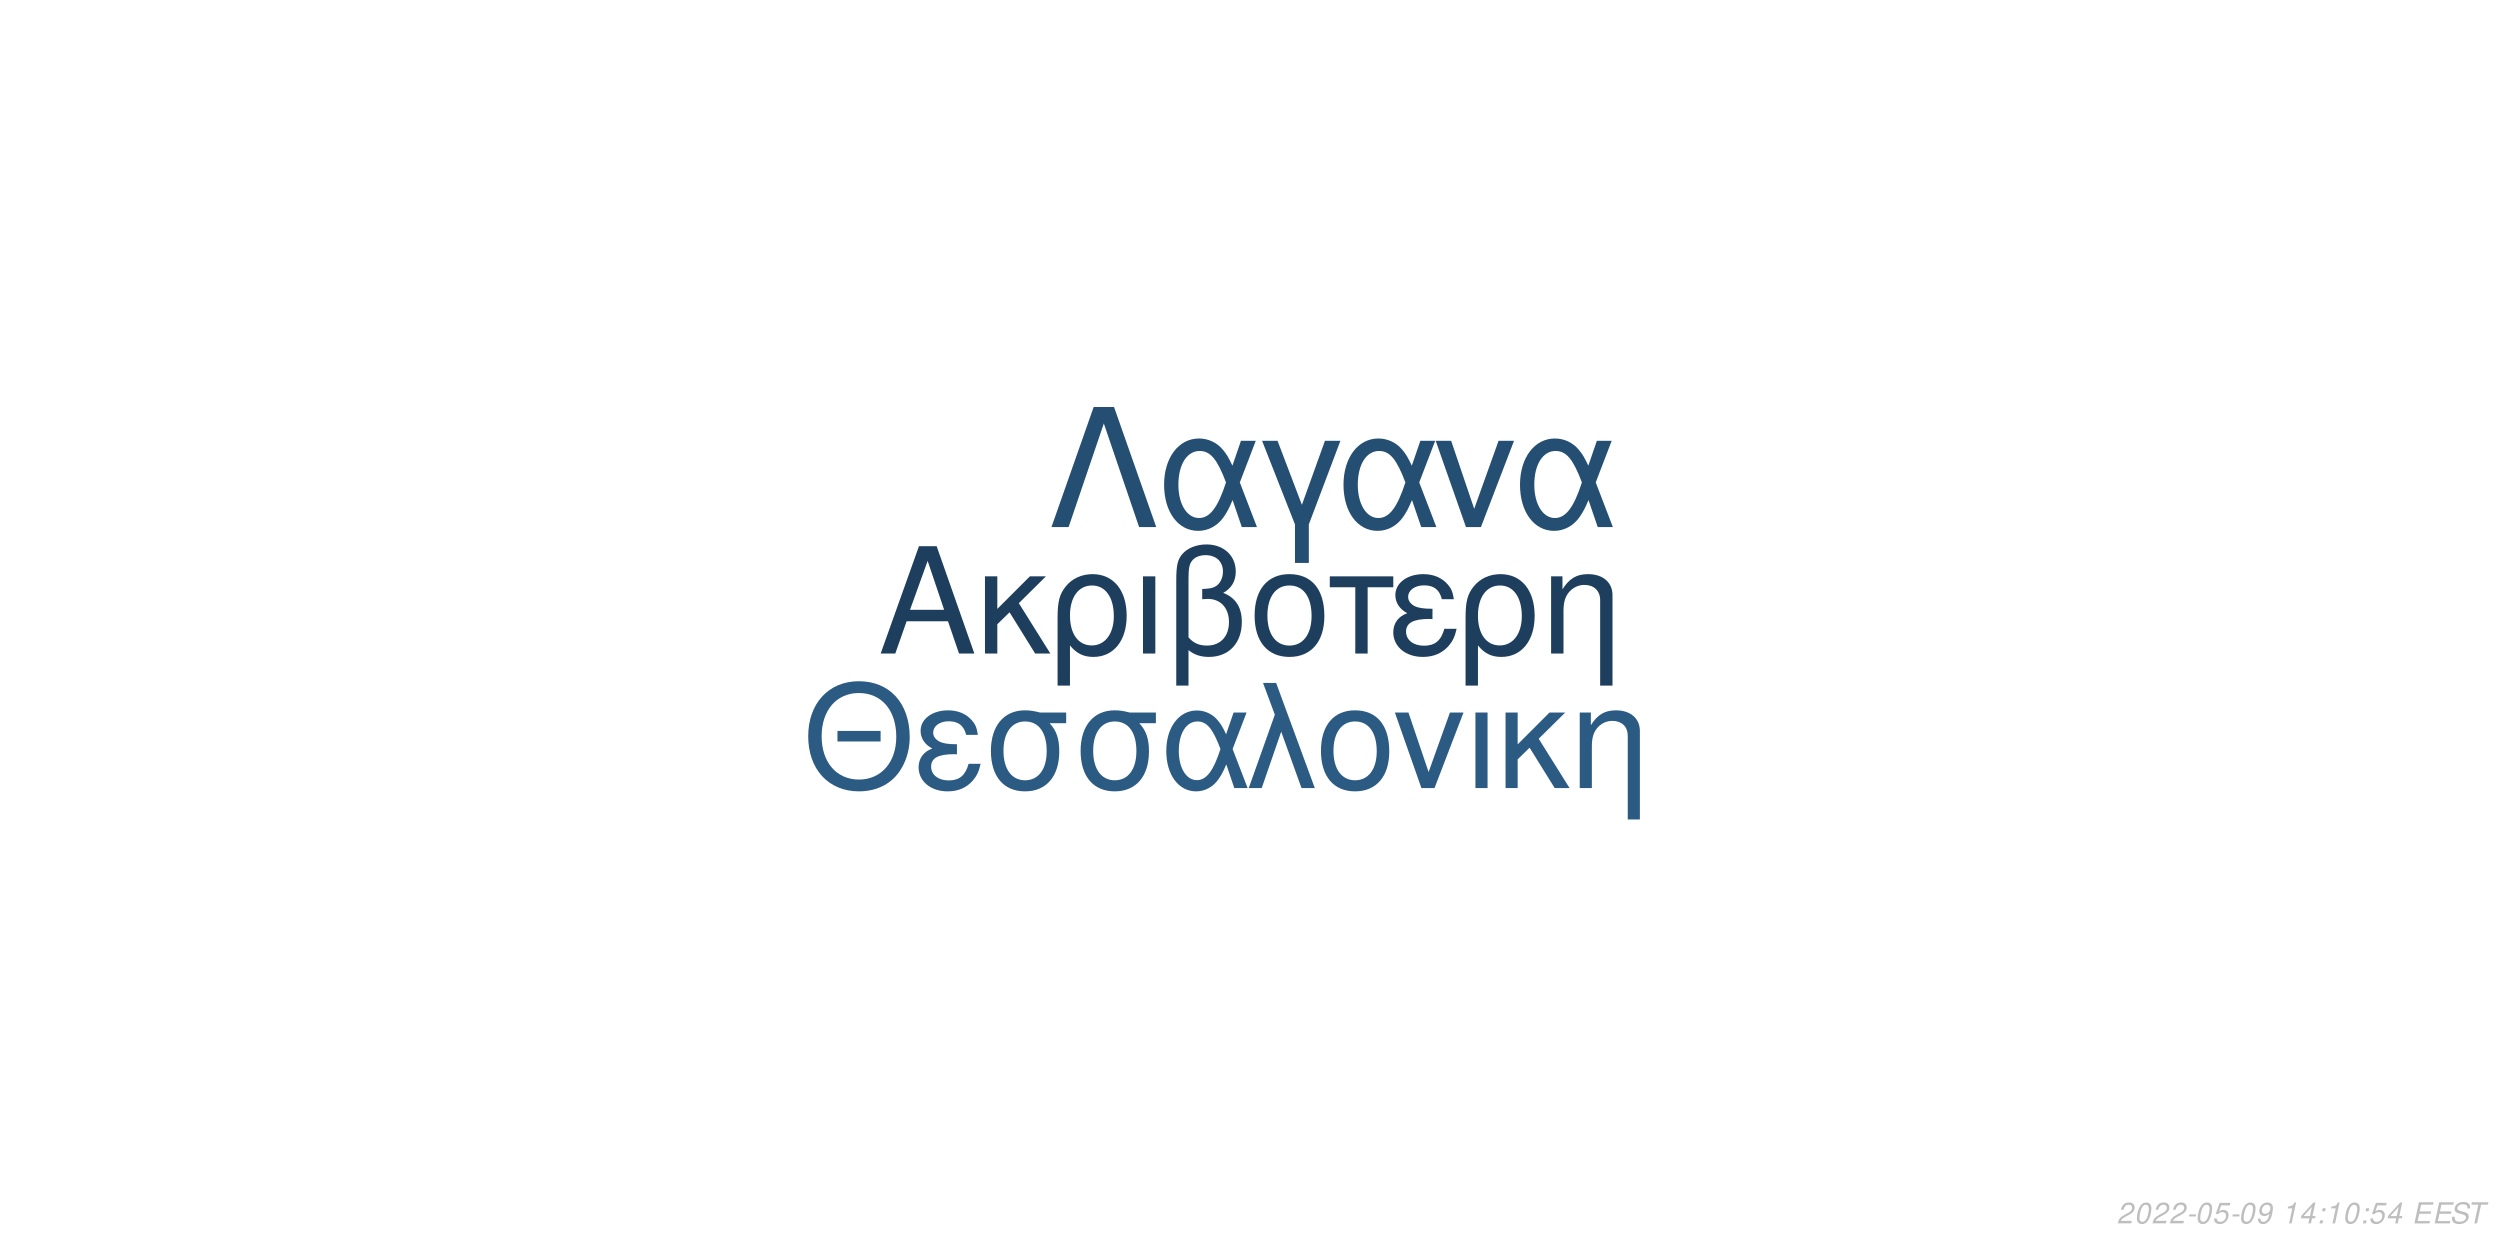
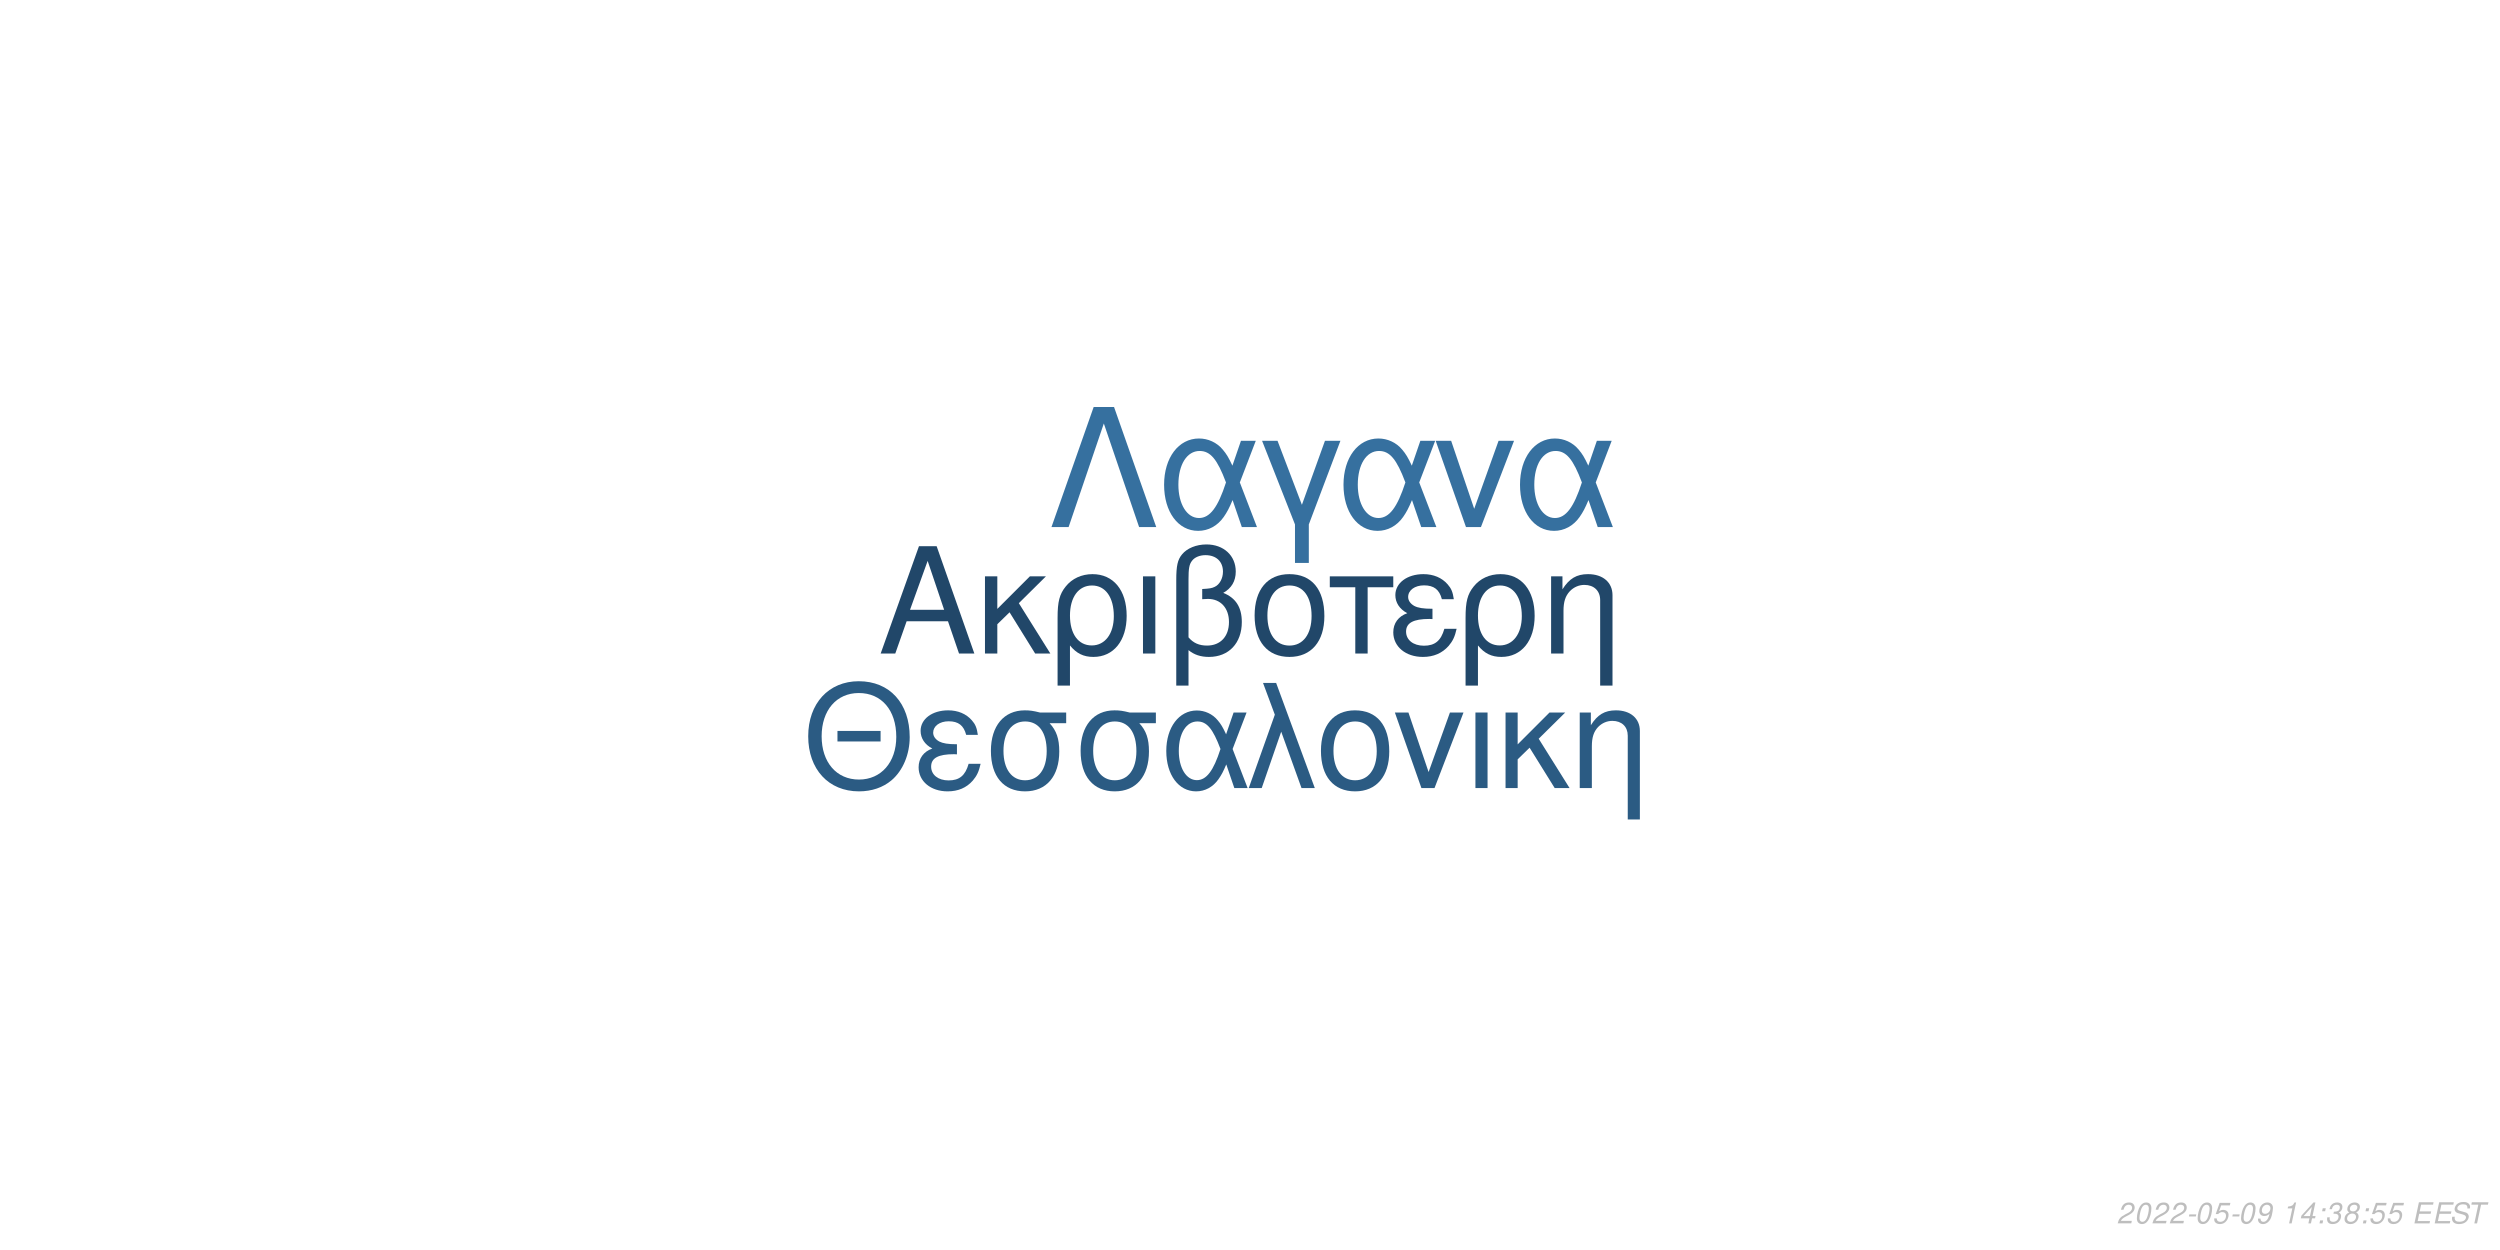
<svg xmlns="http://www.w3.org/2000/svg" xmlns:xlink="http://www.w3.org/1999/xlink" width="864pt" height="432pt" viewBox="0 0 864 432" version="1.1">
  <defs>
    <g>
      <symbol overflow="visible" id="glyph0-0">
        <path style="stroke:none;" d="" />
      </symbol>
      <symbol overflow="visible" id="glyph0-1">
        <path style="stroke:none;" d="M 24.125 -11.141 L 27.938 0 L 33.234 0 L 20.203 -37.094 L 14.094 -37.094 L 0.859 0 L 5.906 0 L 9.828 -11.141 Z M 22.797 -15.109 L 11 -15.109 L 17.094 -32.016 Z M 22.797 -15.109 " />
      </symbol>
      <symbol overflow="visible" id="glyph0-2">
        <path style="stroke:none;" d="M 7.172 -15.422 L 7.172 -26.672 L 2.906 -26.672 L 2.906 0 L 7.172 0 L 7.172 -10.125 L 11.406 -14.25 L 20.25 0 L 25.5 0 L 14.609 -17.406 L 23.969 -26.672 L 18.422 -26.672 Z M 7.172 -15.422 " />
      </symbol>
      <symbol overflow="visible" id="glyph0-3">
        <path style="stroke:none;" d="M 3 11.094 L 7.281 11.094 L 7.281 -2.797 C 9.516 -0.047 11.953 1.172 15.375 1.172 C 22.344 1.172 26.875 -4.422 26.875 -13.031 C 26.875 -21.891 22.297 -27.438 15.062 -27.438 C 11.297 -27.438 7.984 -25.906 5.797 -23.156 C 3.672 -20.516 3 -17.969 3 -12.359 Z M 14.906 -23.516 C 19.547 -23.516 22.438 -19.438 22.438 -12.922 C 22.438 -6.812 19.391 -2.797 14.812 -2.797 C 10.172 -2.797 7.281 -6.766 7.281 -13.125 C 7.281 -19.484 10.234 -23.516 14.906 -23.516 Z M 14.906 -23.516 " />
      </symbol>
      <symbol overflow="visible" id="glyph0-4">
        <path style="stroke:none;" d="M 3.516 0 L 7.781 0 L 7.781 -26.672 L 3.516 -26.672 Z M 3.516 0 " />
      </symbol>
      <symbol overflow="visible" id="glyph0-5">
        <path style="stroke:none;" d="M 4.016 11.094 L 8.25 11.094 L 8.25 -1.172 C 10.172 0.406 12.422 1.172 15.312 1.172 C 22.188 1.172 26.672 -3.609 26.672 -10.891 C 26.672 -15.984 24.578 -19.234 20.25 -20.969 C 23.109 -22.547 24.578 -25.031 24.578 -28.344 C 24.578 -33.844 20.406 -37.703 14.453 -37.703 C 10.938 -37.703 7.734 -36.391 6 -34.25 C 4.484 -32.422 4.016 -30.328 4.016 -25.391 Z M 8.25 -25.656 C 8.25 -29.359 8.5 -30.844 9.469 -32.062 C 10.375 -33.281 12.156 -34 14.094 -34 C 17.812 -34 20.156 -31.812 20.156 -28.297 C 20.156 -25.953 18.984 -23.812 17.297 -23.047 C 16.281 -22.547 15.469 -22.438 12.984 -22.297 L 12.984 -18.781 C 13.734 -18.828 14.344 -18.875 14.969 -18.875 C 19.344 -18.875 22.234 -15.719 22.234 -10.891 C 22.234 -5.906 19.281 -2.75 14.656 -2.75 C 11.953 -2.75 9.922 -3.609 8.25 -5.594 Z M 8.25 -25.656 " />
      </symbol>
      <symbol overflow="visible" id="glyph0-6">
        <path style="stroke:none;" d="M 14.094 -27.438 C 6.562 -27.438 2.094 -22.094 2.094 -13.125 C 2.094 -4.125 6.562 1.172 14.141 1.172 C 21.672 1.172 26.203 -4.172 26.203 -12.922 C 26.203 -22.188 21.828 -27.438 14.094 -27.438 Z M 14.141 -23.516 C 18.938 -23.516 21.781 -19.594 21.781 -12.984 C 21.781 -6.672 18.828 -2.75 14.141 -2.75 C 9.422 -2.75 6.516 -6.672 6.516 -13.125 C 6.516 -19.594 9.422 -23.516 14.141 -23.516 Z M 14.141 -23.516 " />
      </symbol>
      <symbol overflow="visible" id="glyph0-7">
        <path style="stroke:none;" d="M 7.891 0 L 12.156 0 L 12.156 -22.906 L 21.016 -22.906 L 21.016 -26.672 L -0.922 -26.672 L -0.922 -22.906 L 7.891 -22.906 Z M 7.891 0 " />
      </symbol>
      <symbol overflow="visible" id="glyph0-8">
        <path style="stroke:none;" d="M 14.562 -15.469 C 11.344 -15.469 9.562 -15.781 8.297 -16.438 C 6.922 -17.203 6.156 -18.328 6.156 -19.547 C 6.156 -21.891 8.453 -23.562 11.656 -23.562 C 15.062 -23.562 16.953 -22.094 17.812 -18.781 L 21.938 -18.781 C 21.578 -21.266 21.062 -22.5 19.797 -23.922 C 17.812 -26.203 14.906 -27.438 11.453 -27.438 C 5.797 -27.438 1.734 -24.375 1.734 -20.203 C 1.734 -17.609 3.156 -15.375 5.859 -13.938 C 2.797 -12.875 1.016 -10.484 1.016 -7.328 C 1.016 -2.391 5.297 1.172 11.25 1.172 C 14.969 1.172 17.906 -0.109 20.156 -2.641 C 21.578 -4.328 22.297 -5.797 22.906 -8.547 L 18.672 -8.547 C 17.5 -4.422 15.422 -2.703 11.609 -2.703 C 7.938 -2.703 5.438 -4.688 5.438 -7.578 C 5.438 -10.578 7.938 -11.953 13.484 -11.953 C 13.641 -11.953 14.094 -11.953 14.562 -11.906 Z M 14.562 -15.469 " />
      </symbol>
      <symbol overflow="visible" id="glyph0-9">
        <path style="stroke:none;" d="M 3.562 -26.672 L 3.562 0 L 7.844 0 L 7.844 -14.703 C 7.844 -17.906 8.5 -19.891 10.031 -21.531 C 11.406 -22.953 13.188 -23.719 15.062 -23.719 C 18.375 -23.719 20.516 -21.672 20.516 -18.469 L 20.516 11.094 L 24.781 11.094 L 24.781 -20.156 C 24.781 -24.578 21.469 -27.438 16.328 -27.438 C 12.359 -27.438 9.828 -25.906 7.484 -22.188 L 7.484 -26.672 Z M 3.562 -26.672 " />
      </symbol>
      <symbol overflow="visible" id="glyph1-0">
        <path style="stroke:none;" d="" />
      </symbol>
      <symbol overflow="visible" id="glyph1-1">
        <path style="stroke:none;" d="M 26.859 -19.734 L 11.953 -19.734 L 11.953 -16.094 L 26.859 -16.094 Z M 19.328 -36.922 C 8.922 -36.922 1.844 -29.25 1.844 -17.891 C 1.844 -6.484 8.875 1.141 19.391 1.141 C 23.812 1.141 27.703 -0.203 30.641 -2.688 C 34.578 -6.031 36.922 -11.656 36.922 -17.594 C 36.922 -29.297 30 -36.922 19.328 -36.922 Z M 19.328 -32.844 C 27.203 -32.844 32.281 -26.906 32.281 -17.688 C 32.281 -8.922 27.062 -2.938 19.391 -2.938 C 11.609 -2.938 6.484 -8.922 6.484 -17.891 C 6.484 -26.859 11.609 -32.844 19.328 -32.844 Z M 19.328 -32.844 " />
      </symbol>
      <symbol overflow="visible" id="glyph1-2">
        <path style="stroke:none;" d="M 14.25 -15.141 C 11.109 -15.141 9.375 -15.453 8.125 -16.094 C 6.781 -16.844 6.031 -17.938 6.031 -19.141 C 6.031 -21.422 8.266 -23.078 11.406 -23.078 C 14.75 -23.078 16.594 -21.625 17.438 -18.391 L 21.469 -18.391 C 21.125 -20.828 20.625 -22.031 19.391 -23.422 C 17.438 -25.656 14.594 -26.859 11.219 -26.859 C 5.688 -26.859 1.688 -23.875 1.688 -19.781 C 1.688 -17.234 3.094 -15.047 5.734 -13.656 C 2.734 -12.609 1 -10.266 1 -7.172 C 1 -2.344 5.188 1.141 11.016 1.141 C 14.656 1.141 17.547 -0.094 19.734 -2.594 C 21.125 -4.234 21.828 -5.688 22.422 -8.375 L 18.281 -8.375 C 17.141 -4.328 15.094 -2.641 11.359 -2.641 C 7.766 -2.641 5.328 -4.578 5.328 -7.422 C 5.328 -10.359 7.766 -11.703 13.203 -11.703 C 13.359 -11.703 13.797 -11.703 14.25 -11.656 Z M 14.25 -15.141 " />
      </symbol>
      <symbol overflow="visible" id="glyph1-3">
        <path style="stroke:none;" d="M 29 -26.109 L 19.938 -26.109 C 17.594 -26.703 16.438 -26.859 14.703 -26.859 C 7.469 -26.859 2.984 -21.469 2.984 -12.859 C 2.984 -4.031 7.375 1.141 14.797 1.141 C 22.172 1.141 26.609 -4.078 26.609 -12.656 C 26.609 -17.047 25.656 -19.828 23.266 -22.422 L 29 -22.422 Z M 14.797 -23.016 C 19.531 -23.016 22.266 -19.234 22.266 -12.75 C 22.266 -6.531 19.438 -2.688 14.797 -2.688 C 10.172 -2.688 7.328 -6.531 7.328 -12.859 C 7.328 -19.188 10.172 -23.016 14.797 -23.016 Z M 14.797 -23.016 " />
      </symbol>
      <symbol overflow="visible" id="glyph1-4">
        <path style="stroke:none;" d="M 29.344 -26.109 L 24.859 -26.109 L 22.266 -18.578 C 21.125 -21.031 20.484 -22.125 19.328 -23.469 C 17.547 -25.609 14.906 -26.812 12.156 -26.812 C 5.984 -26.812 1.594 -20.984 1.594 -12.812 C 1.594 -4.578 5.828 1.141 11.906 1.141 C 14.953 1.141 17.734 -0.344 19.625 -3.047 C 20.672 -4.531 21.281 -5.688 22.328 -8.172 L 25.109 0 L 29.703 0 L 24.516 -13.5 Z M 20.328 -13.5 C 17.891 -5.922 15.453 -2.734 12.156 -2.734 C 8.516 -2.734 5.922 -6.922 5.922 -12.812 C 5.922 -18.938 8.516 -23.016 12.359 -23.016 C 15.594 -23.016 17.688 -20.531 20.328 -13.5 Z M 20.328 -13.5 " />
      </symbol>
      <symbol overflow="visible" id="glyph1-5">
        <path style="stroke:none;" d="M 1.094 0 L 5.578 0 L 12.312 -19.484 L 19.328 0 L 23.922 0 L 10.562 -36.328 L 6.031 -36.328 L 10.109 -25.359 Z M 1.094 0 " />
      </symbol>
      <symbol overflow="visible" id="glyph1-6">
        <path style="stroke:none;" d="M 13.797 -26.859 C 6.422 -26.859 2.047 -21.625 2.047 -12.859 C 2.047 -4.031 6.422 1.141 13.859 1.141 C 21.234 1.141 25.656 -4.078 25.656 -12.656 C 25.656 -21.719 21.375 -26.859 13.797 -26.859 Z M 13.859 -23.016 C 18.531 -23.016 21.328 -19.188 21.328 -12.703 C 21.328 -6.531 18.438 -2.688 13.859 -2.688 C 9.219 -2.688 6.375 -6.531 6.375 -12.859 C 6.375 -19.188 9.219 -23.016 13.859 -23.016 Z M 13.859 -23.016 " />
      </symbol>
      <symbol overflow="visible" id="glyph1-7">
        <path style="stroke:none;" d="M 14.297 0 L 24.312 -26.109 L 19.625 -26.109 L 12.25 -5.531 L 5.281 -26.109 L 0.594 -26.109 L 9.766 0 Z M 14.297 0 " />
      </symbol>
      <symbol overflow="visible" id="glyph1-8">
        <path style="stroke:none;" d="M 3.438 0 L 7.625 0 L 7.625 -26.109 L 3.438 -26.109 Z M 3.438 0 " />
      </symbol>
      <symbol overflow="visible" id="glyph1-9">
        <path style="stroke:none;" d="M 7.031 -15.094 L 7.031 -26.109 L 2.844 -26.109 L 2.844 0 L 7.031 0 L 7.031 -9.922 L 11.156 -13.953 L 19.828 0 L 24.969 0 L 14.297 -17.047 L 23.469 -26.109 L 18.031 -26.109 Z M 7.031 -15.094 " />
      </symbol>
      <symbol overflow="visible" id="glyph1-10">
        <path style="stroke:none;" d="M 3.484 -26.109 L 3.484 0 L 7.672 0 L 7.672 -14.406 C 7.672 -17.547 8.328 -19.484 9.812 -21.078 C 11.156 -22.469 12.906 -23.219 14.75 -23.219 C 17.984 -23.219 20.078 -21.234 20.078 -18.094 L 20.078 10.859 L 24.266 10.859 L 24.266 -19.734 C 24.266 -24.062 21.031 -26.859 16 -26.859 C 12.109 -26.859 9.609 -25.359 7.328 -21.719 L 7.328 -26.109 Z M 3.484 -26.109 " />
      </symbol>
      <symbol overflow="visible" id="glyph2-0">
        <path style="stroke:none;" d="" />
      </symbol>
      <symbol overflow="visible" id="glyph2-1">
        <path style="stroke:none;" d="M 22.531 -41.484 L 15.484 -41.484 L 0.906 0 L 6.828 0 L 19 -35.797 L 31.188 0 L 37.109 0 Z M 22.531 -41.484 " />
      </symbol>
      <symbol overflow="visible" id="glyph2-2">
        <path style="stroke:none;" d="M 33.516 -29.812 L 28.391 -29.812 L 25.438 -21.219 C 24.125 -24.016 23.391 -25.266 22.078 -26.797 C 20.031 -29.25 17.016 -30.609 13.891 -30.609 C 6.828 -30.609 1.828 -23.953 1.828 -14.625 C 1.828 -5.234 6.656 1.312 13.594 1.312 C 17.078 1.312 20.266 -0.391 22.422 -3.469 C 23.609 -5.172 24.297 -6.484 25.5 -9.328 L 28.688 0 L 33.922 0 L 28 -15.422 Z M 23.219 -15.422 C 20.422 -6.766 17.641 -3.125 13.891 -3.125 C 9.734 -3.125 6.766 -7.906 6.766 -14.625 C 6.766 -21.625 9.734 -26.297 14.109 -26.297 C 17.812 -26.297 20.203 -23.453 23.219 -15.422 Z M 23.219 -15.422 " />
      </symbol>
      <symbol overflow="visible" id="glyph2-3">
        <path style="stroke:none;" d="M 12.062 12.406 L 16.844 12.406 L 16.844 -0.906 L 27.766 -29.812 L 22.422 -29.812 L 14.453 -7.688 L 6.031 -29.812 L 0.688 -29.812 L 12.062 -0.906 Z M 12.062 12.406 " />
      </symbol>
      <symbol overflow="visible" id="glyph2-4">
        <path style="stroke:none;" d="M 16.328 0 L 27.766 -29.812 L 22.422 -29.812 L 14 -6.312 L 6.031 -29.812 L 0.688 -29.812 L 11.156 0 Z M 16.328 0 " />
      </symbol>
      <symbol overflow="visible" id="glyph3-0">
        <path style="stroke:none;" d="" />
      </symbol>
      <symbol overflow="visible" id="glyph3-1">
        <path style="stroke:none;" d="M 5.234 -0.875 L 1.469 -0.875 C 1.641 -1.375 2.203 -1.891 3.109 -2.344 L 4.234 -2.938 C 5.562 -3.625 6.219 -4.469 6.219 -5.484 C 6.219 -5.938 6.062 -6.359 5.797 -6.656 C 5.469 -7.047 4.984 -7.234 4.312 -7.234 C 2.766 -7.234 1.891 -6.453 1.484 -4.734 L 2.375 -4.734 C 2.484 -5.188 2.609 -5.484 2.797 -5.75 C 3.094 -6.203 3.609 -6.453 4.188 -6.453 C 4.891 -6.453 5.344 -6.031 5.344 -5.375 C 5.344 -4.703 4.859 -4.094 4.016 -3.656 L 2.984 -3.125 C 1.234 -2.188 0.797 -1.656 0.344 -0.016 L 5.047 -0.016 Z M 5.234 -0.875 " />
      </symbol>
      <symbol overflow="visible" id="glyph3-2">
        <path style="stroke:none;" d="M 4.203 -7.234 C 3.375 -7.234 2.688 -6.812 2.125 -5.984 C 1.484 -5.047 0.984 -3.188 0.984 -1.734 C 0.984 -1.109 1.172 -0.562 1.484 -0.266 C 1.797 0.047 2.281 0.234 2.766 0.234 C 3.625 0.234 4.281 -0.156 4.859 -1.016 C 5.516 -1.953 6 -3.797 6 -5.266 C 6 -6.5 5.328 -7.234 4.203 -7.234 Z M 4.094 -6.453 C 4.734 -6.453 5.125 -5.984 5.125 -5.156 C 5.125 -4.203 4.781 -2.625 4.406 -1.812 C 3.984 -0.938 3.516 -0.547 2.875 -0.547 C 2.25 -0.547 1.875 -1.031 1.875 -1.828 C 1.875 -2.797 2.203 -4.344 2.594 -5.203 C 2.984 -6.047 3.453 -6.453 4.094 -6.453 Z M 4.094 -6.453 " />
      </symbol>
      <symbol overflow="visible" id="glyph3-3">
        <path style="stroke:none;" d="M 3.516 -3.125 L 1.125 -3.125 L 0.969 -2.406 L 3.359 -2.406 Z M 3.516 -3.125 " />
      </symbol>
      <symbol overflow="visible" id="glyph3-4">
        <path style="stroke:none;" d="M 6.297 -7.094 L 2.594 -7.094 L 1.234 -3.234 L 2.047 -3.234 C 2.656 -3.766 2.938 -3.906 3.531 -3.906 C 4.328 -3.906 4.797 -3.453 4.797 -2.688 C 4.797 -1.438 3.969 -0.547 2.828 -0.547 C 2.031 -0.547 1.609 -0.938 1.578 -1.734 L 0.703 -1.734 L 0.703 -1.516 C 0.703 -0.938 0.844 -0.547 1.188 -0.266 C 1.562 0.062 2.078 0.234 2.703 0.234 C 3.656 0.234 4.391 -0.156 4.984 -0.922 C 5.422 -1.5 5.672 -2.234 5.672 -2.953 C 5.672 -4 4.938 -4.672 3.812 -4.672 C 3.328 -4.672 2.906 -4.547 2.406 -4.234 L 3.109 -6.219 L 6.109 -6.219 Z M 6.297 -7.094 " />
      </symbol>
      <symbol overflow="visible" id="glyph3-5">
        <path style="stroke:none;" d="M 0.844 -1.656 C 0.844 -1.547 0.844 -1.438 0.844 -1.375 C 0.844 -0.406 1.531 0.234 2.578 0.234 C 3.203 0.234 3.766 0.016 4.297 -0.438 C 4.938 -1 5.312 -1.656 5.594 -2.719 C 5.844 -3.672 6.016 -4.766 6.016 -5.375 C 6.016 -5.844 5.844 -6.328 5.547 -6.656 C 5.203 -7.031 4.703 -7.234 4.062 -7.234 C 2.516 -7.234 1.297 -5.938 1.297 -4.266 C 1.297 -3.203 1.984 -2.547 3.047 -2.547 C 3.484 -2.547 3.953 -2.672 4.281 -2.891 C 4.406 -2.984 4.547 -3.078 4.828 -3.344 C 4.438 -1.484 3.703 -0.547 2.703 -0.547 C 2.109 -0.547 1.719 -0.938 1.719 -1.547 L 1.719 -1.656 Z M 3.953 -6.453 C 4.625 -6.453 5.141 -5.953 5.141 -5.281 C 5.141 -4.188 4.312 -3.312 3.297 -3.312 C 2.594 -3.312 2.172 -3.734 2.172 -4.453 C 2.172 -5.562 2.984 -6.453 3.953 -6.453 Z M 3.953 -6.453 " />
      </symbol>
      <symbol overflow="visible" id="glyph3-6">
        <path style="stroke:none;" d="" />
      </symbol>
      <symbol overflow="visible" id="glyph3-7">
        <path style="stroke:none;" d="M 3.703 -5.188 L 2.594 0 L 3.469 0 L 5.016 -7.234 L 4.438 -7.234 C 3.906 -6.156 3.688 -6.016 2.234 -5.812 L 2.109 -5.188 Z M 3.703 -5.188 " />
      </symbol>
      <symbol overflow="visible" id="glyph3-8">
        <path style="stroke:none;" d="M 3.625 -1.75 L 3.266 0 L 4.141 0 L 4.516 -1.75 L 5.562 -1.75 L 5.734 -2.531 L 4.688 -2.531 L 5.688 -7.234 L 5.016 -7.234 L 0.844 -2.672 L 0.641 -1.75 Z M 3.797 -2.531 L 1.594 -2.531 L 4.469 -5.703 Z M 3.797 -2.531 " />
      </symbol>
      <symbol overflow="visible" id="glyph3-9">
        <path style="stroke:none;" d="M 2.359 -1.031 L 1.312 -1.031 L 1.094 0 L 2.141 0 Z M 3.266 -5.234 L 2.219 -5.234 L 2 -4.203 L 3.047 -4.203 Z M 3.266 -5.234 " />
      </symbol>
      <symbol overflow="visible" id="glyph3-10">
+         <path style="stroke:none;" d="M 2.922 -3.312 C 3.125 -3.344 3.234 -3.344 3.375 -3.344 C 4.203 -3.344 4.688 -3 4.688 -2.406 C 4.688 -1.312 3.906 -0.547 2.781 -0.547 C 2.047 -0.547 1.594 -0.938 1.594 -1.562 C 1.594 -1.719 1.609 -1.844 1.656 -2.094 L 0.766 -2.094 C 0.734 -1.797 0.719 -1.641 0.719 -1.469 C 0.719 -0.375 1.406 0.234 2.641 0.234 C 3.547 0.234 4.297 -0.078 4.812 -0.656 C 5.266 -1.156 5.562 -1.875 5.562 -2.547 C 5.562 -3.125 5.344 -3.453 4.797 -3.734 C 5.641 -4.234 6.016 -4.844 6.016 -5.734 C 6.016 -6.656 5.312 -7.234 4.203 -7.234 C 3.375 -7.234 2.672 -6.938 2.188 -6.375 C 1.891 -6.031 1.703 -5.641 1.516 -4.906 L 2.391 -4.906 C 2.5 -5.359 2.594 -5.594 2.734 -5.812 C 3.047 -6.234 3.516 -6.453 4.078 -6.453 C 4.734 -6.453 5.141 -6.125 5.141 -5.578 C 5.141 -5.188 5.016 -4.797 4.797 -4.547 C 4.516 -4.234 4 -4.062 3.266 -4.062 L 3.078 -4.062 Z M 2.922 -3.312 " />
+       </symbol>
+       <symbol overflow="visible" id="glyph3-11">
+         <path style="stroke:none;" d="M 4.766 -3.797 C 5.078 -3.969 5.234 -4.078 5.438 -4.234 C 5.812 -4.594 6.062 -5.172 6.062 -5.734 C 6.062 -6.625 5.344 -7.234 4.266 -7.234 C 2.812 -7.234 1.703 -6.219 1.703 -4.875 C 1.703 -4.406 1.875 -4.125 2.359 -3.812 C 1.297 -3.312 0.75 -2.516 0.75 -1.469 C 0.75 -0.438 1.547 0.234 2.812 0.234 C 3.656 0.234 4.359 -0.094 4.938 -0.734 C 5.359 -1.234 5.609 -1.859 5.609 -2.438 C 5.609 -3.047 5.312 -3.516 4.766 -3.797 Z M 4.109 -6.453 C 4.797 -6.453 5.188 -6.125 5.188 -5.578 C 5.188 -5.266 5.062 -4.922 4.859 -4.672 C 4.562 -4.312 4.188 -4.156 3.656 -4.156 C 2.984 -4.156 2.594 -4.453 2.594 -4.984 C 2.594 -5.859 3.203 -6.453 4.109 -6.453 Z M 3.453 -3.406 C 4.234 -3.406 4.734 -2.984 4.734 -2.312 C 4.734 -1.312 3.922 -0.547 2.875 -0.547 C 2.125 -0.547 1.625 -0.969 1.625 -1.625 C 1.625 -2.609 2.438 -3.406 3.453 -3.406 Z M 3.453 -3.406 " />
+       </symbol>
+       <symbol overflow="visible" id="glyph3-12">
        <path style="stroke:none;" d="M 2.547 -3.312 L 6.5 -3.312 L 6.688 -4.141 L 2.719 -4.141 L 3.219 -6.469 L 7.344 -6.469 L 7.516 -7.297 L 2.453 -7.297 L 0.906 0 L 6.125 0 L 6.297 -0.812 L 2.016 -0.812 Z M 2.547 -3.312 " />
      </symbol>
-       <symbol overflow="visible" id="glyph3-11">
+       <symbol overflow="visible" id="glyph3-13">
        <path style="stroke:none;" d="M 7.062 -5.156 C 7.125 -5.438 7.141 -5.562 7.141 -5.703 C 7.141 -6.156 6.938 -6.594 6.594 -6.891 C 6.188 -7.25 5.656 -7.406 4.875 -7.406 C 3.844 -7.406 3.047 -7.125 2.5 -6.562 C 2.094 -6.141 1.781 -5.438 1.781 -4.922 C 1.781 -4.297 2.219 -3.766 2.891 -3.562 L 4.594 -3.094 C 5.406 -2.859 5.734 -2.578 5.734 -2.094 C 5.734 -1.781 5.547 -1.406 5.266 -1.141 C 4.844 -0.766 4.266 -0.578 3.453 -0.578 C 2.328 -0.578 1.812 -0.984 1.812 -1.906 C 1.812 -2.047 1.812 -2.125 1.844 -2.312 L 0.984 -2.312 C 0.906 -2.062 0.891 -1.906 0.891 -1.688 C 0.891 -0.484 1.797 0.234 3.297 0.234 C 4.359 0.234 5.234 -0.062 5.812 -0.609 C 6.344 -1.078 6.688 -1.797 6.688 -2.375 C 6.688 -2.641 6.609 -2.906 6.453 -3.156 C 6.234 -3.5 5.938 -3.703 5.469 -3.828 L 3.75 -4.312 C 2.984 -4.547 2.734 -4.734 2.734 -5.188 C 2.734 -5.547 2.875 -5.844 3.188 -6.109 C 3.547 -6.438 4.031 -6.594 4.703 -6.594 C 5.266 -6.594 5.688 -6.484 5.906 -6.297 C 6.094 -6.125 6.219 -5.797 6.219 -5.516 C 6.219 -5.422 6.203 -5.344 6.188 -5.156 Z M 7.062 -5.156 " />
      </symbol>
-       <symbol overflow="visible" id="glyph3-12">
+       <symbol overflow="visible" id="glyph3-14">
        <path style="stroke:none;" d="M 4.938 -6.469 L 7.312 -6.469 L 7.484 -7.297 L 1.75 -7.297 L 1.578 -6.469 L 3.984 -6.469 L 2.609 0 L 3.547 0 Z M 4.938 -6.469 " />
      </symbol>
    </g>
  </defs>
  <g id="surface1">
    <rect x="0" y="0" width="864" height="432" style="fill:rgb(100%,100%,100%);fill-opacity:1;stroke:none;" />
-     <g style="fill:rgb(11.373%,24.314%,36.078%);fill-opacity:1;">
+     <g style="fill:rgb(12.941%,27.843%,41.176%);fill-opacity:1;">
      <use xlink:href="#glyph0-1" x="303.5" y="225.861" />
      <use xlink:href="#glyph0-2" x="337.5" y="225.861" />
      <use xlink:href="#glyph0-3" x="362.5" y="225.861" />
      <use xlink:href="#glyph0-4" x="391.5" y="225.861" />
      <use xlink:href="#glyph0-5" x="402.5" y="225.861" />
      <use xlink:href="#glyph0-6" x="431.5" y="225.861" />
      <use xlink:href="#glyph0-7" x="460.5" y="225.861" />
      <use xlink:href="#glyph0-8" x="480.5" y="225.861" />
      <use xlink:href="#glyph0-3" x="503.5" y="225.861" />
      <use xlink:href="#glyph0-9" x="532.5" y="225.861" />
    </g>
-     <g style="fill:rgb(16.863%,35.294%,51.373%);fill-opacity:1;">
+     <g style="fill:rgb(16.863%,35.686%,51.373%);fill-opacity:1;">
      <use xlink:href="#glyph1-1" x="277.473" y="272.354" />
      <use xlink:href="#glyph1-2" x="316.473" y="272.354" />
      <use xlink:href="#glyph1-3" x="339.473" y="272.354" />
      <use xlink:href="#glyph1-3" x="370.473" y="272.354" />
      <use xlink:href="#glyph1-4" x="401.473" y="272.354" />
      <use xlink:href="#glyph1-5" x="430.473" y="272.354" />
      <use xlink:href="#glyph1-6" x="454.473" y="272.354" />
      <use xlink:href="#glyph1-7" x="481.473" y="272.354" />
      <use xlink:href="#glyph1-8" x="506.473" y="272.354" />
      <use xlink:href="#glyph1-9" x="517.473" y="272.354" />
      <use xlink:href="#glyph1-10" x="542.473" y="272.354" />
    </g>
-     <g style="fill:rgb(14.51%,30.588%,45.098%);fill-opacity:1;">
+     <g style="fill:rgb(21.176%,43.922%,62.353%);fill-opacity:1;">
      <use xlink:href="#glyph2-1" x="362.484" y="182.152" />
      <use xlink:href="#glyph2-2" x="400.484" y="182.152" />
      <use xlink:href="#glyph2-3" x="435.484" y="182.152" />
      <use xlink:href="#glyph2-2" x="462.484" y="182.152" />
      <use xlink:href="#glyph2-4" x="495.484" y="182.152" />
      <use xlink:href="#glyph2-2" x="523.484" y="182.152" />
    </g>
    <g style="fill:rgb(74.51%,74.51%,74.51%);fill-opacity:1;">
      <use xlink:href="#glyph3-1" x="731.52" y="422.81" />
      <use xlink:href="#glyph3-2" x="737.52" y="422.81" />
      <use xlink:href="#glyph3-1" x="743.52" y="422.81" />
      <use xlink:href="#glyph3-1" x="749.52" y="422.81" />
      <use xlink:href="#glyph3-3" x="755.52" y="422.81" />
      <use xlink:href="#glyph3-2" x="758.52" y="422.81" />
      <use xlink:href="#glyph3-4" x="764.52" y="422.81" />
      <use xlink:href="#glyph3-3" x="770.52" y="422.81" />
      <use xlink:href="#glyph3-2" x="773.52" y="422.81" />
      <use xlink:href="#glyph3-5" x="779.52" y="422.81" />
      <use xlink:href="#glyph3-6" x="785.52" y="422.81" />
      <use xlink:href="#glyph3-7" x="788.52" y="422.81" />
      <use xlink:href="#glyph3-8" x="794.52" y="422.81" />
      <use xlink:href="#glyph3-9" x="800.52" y="422.81" />
-       <use xlink:href="#glyph3-7" x="803.52" y="422.81" />
-       <use xlink:href="#glyph3-2" x="809.52" y="422.81" />
+       <use xlink:href="#glyph3-10" x="803.52" y="422.81" />
+       <use xlink:href="#glyph3-11" x="809.52" y="422.81" />
      <use xlink:href="#glyph3-9" x="815.52" y="422.81" />
      <use xlink:href="#glyph3-4" x="818.52" y="422.81" />
-       <use xlink:href="#glyph3-8" x="824.52" y="422.81" />
+       <use xlink:href="#glyph3-4" x="824.52" y="422.81" />
      <use xlink:href="#glyph3-6" x="830.52" y="422.81" />
-       <use xlink:href="#glyph3-10" x="833.52" y="422.81" />
-       <use xlink:href="#glyph3-10" x="840.52" y="422.81" />
-       <use xlink:href="#glyph3-11" x="846.52" y="422.81" />
-       <use xlink:href="#glyph3-12" x="852.52" y="422.81" />
+       <use xlink:href="#glyph3-12" x="833.52" y="422.81" />
+       <use xlink:href="#glyph3-12" x="840.52" y="422.81" />
+       <use xlink:href="#glyph3-13" x="846.52" y="422.81" />
+       <use xlink:href="#glyph3-14" x="852.52" y="422.81" />
    </g>
  </g>
</svg>
